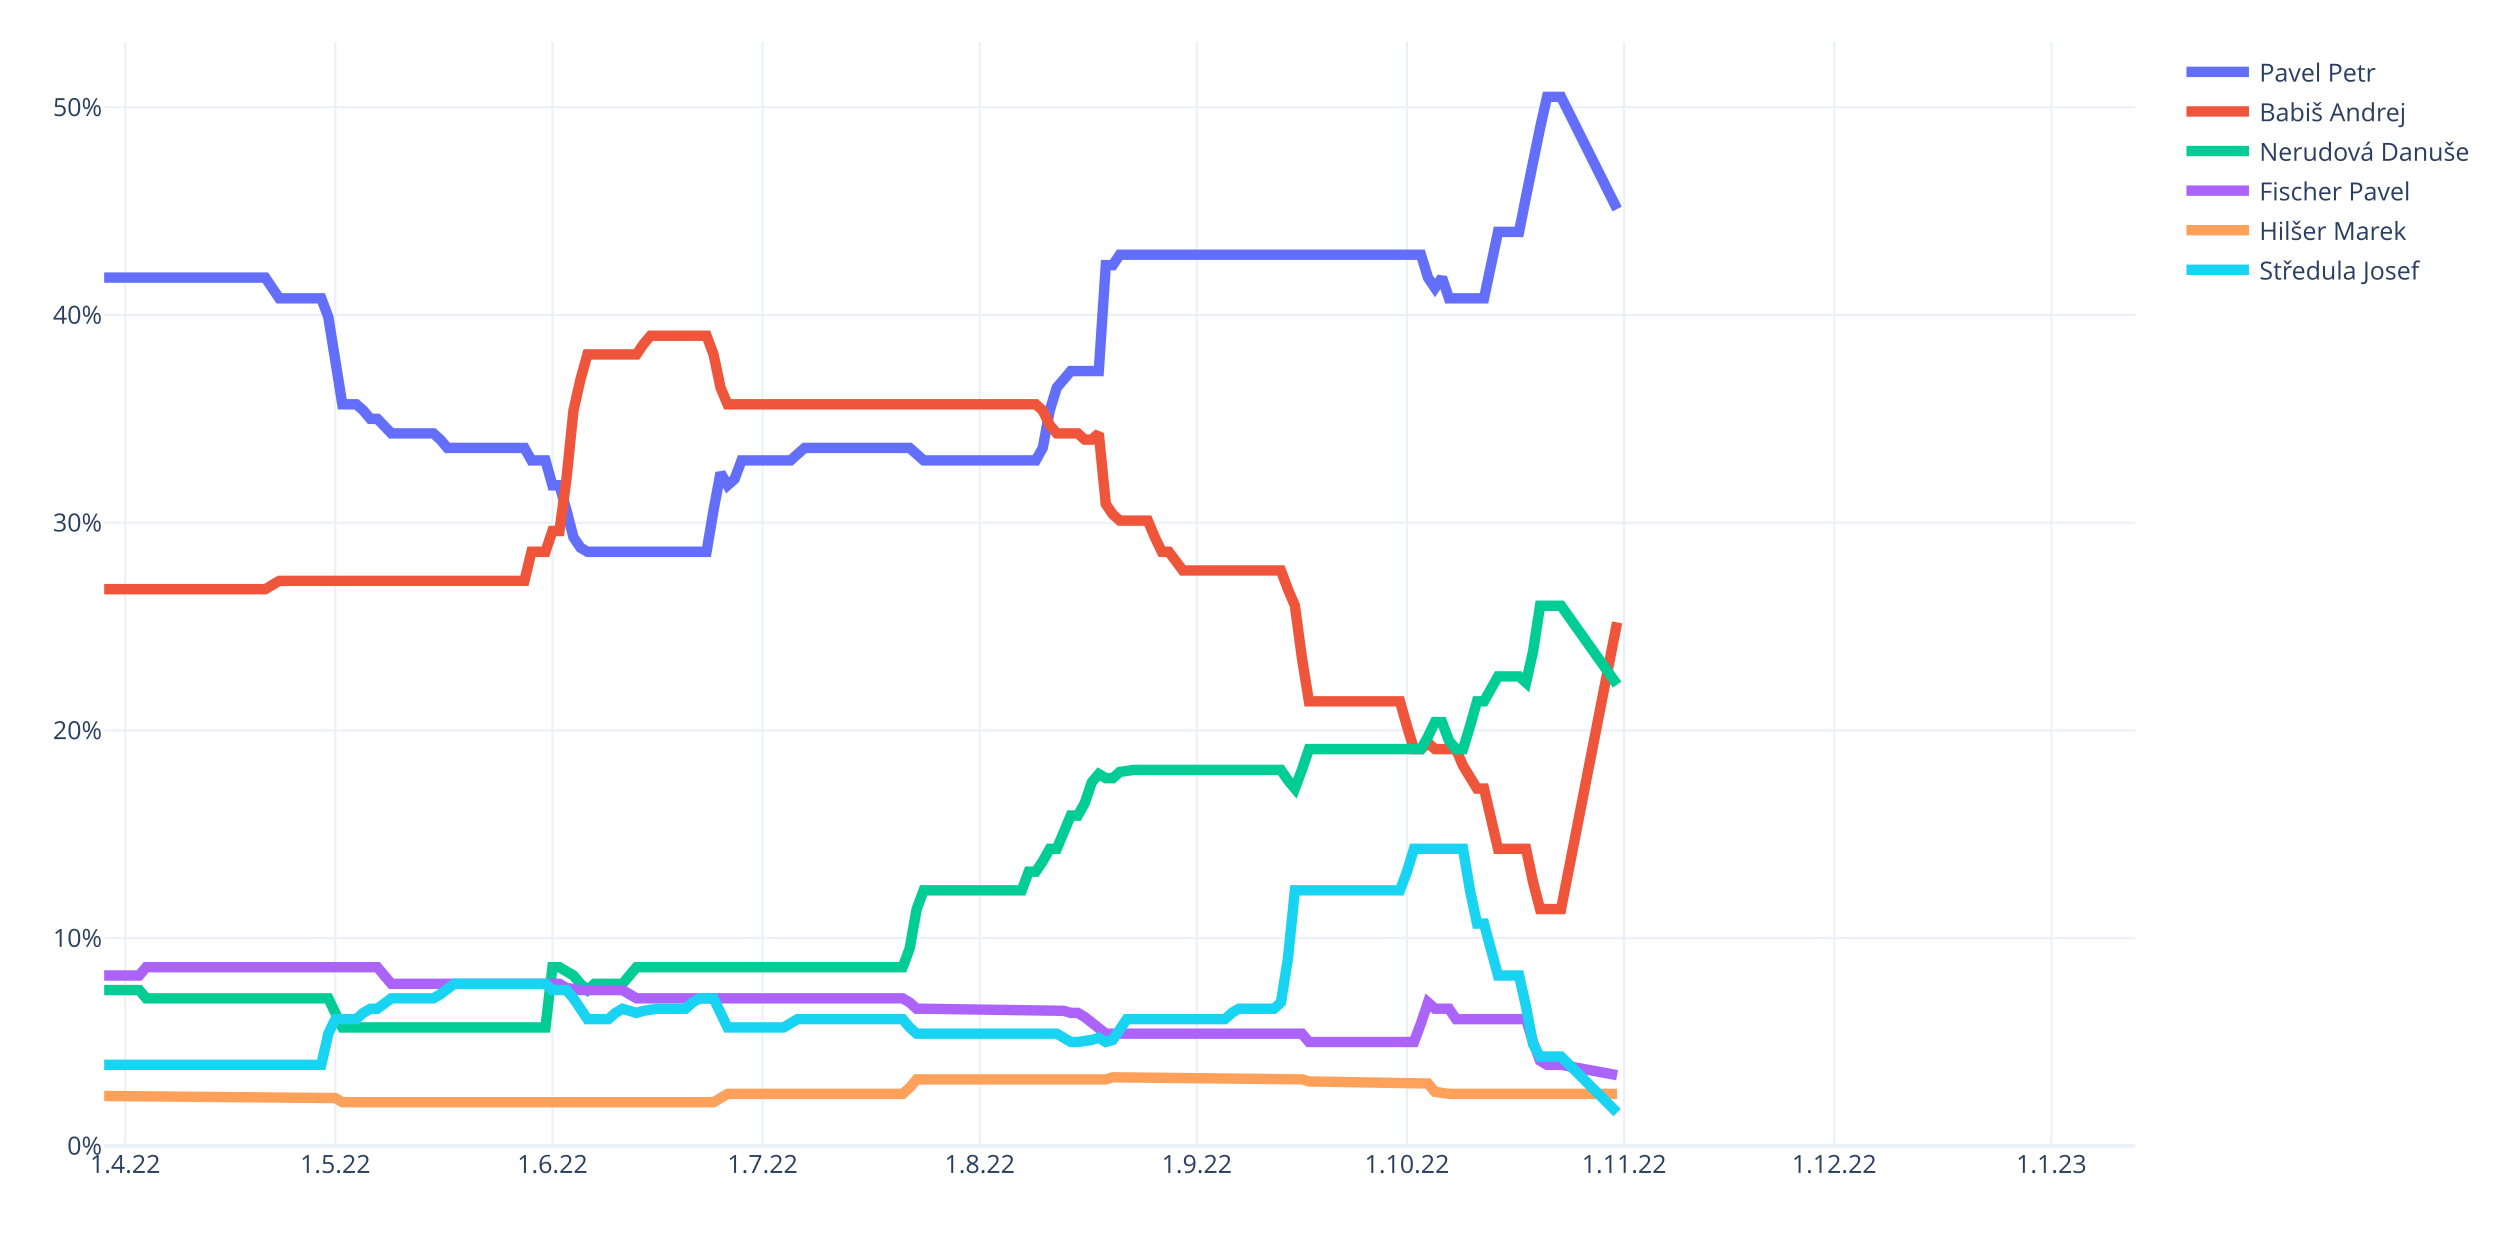
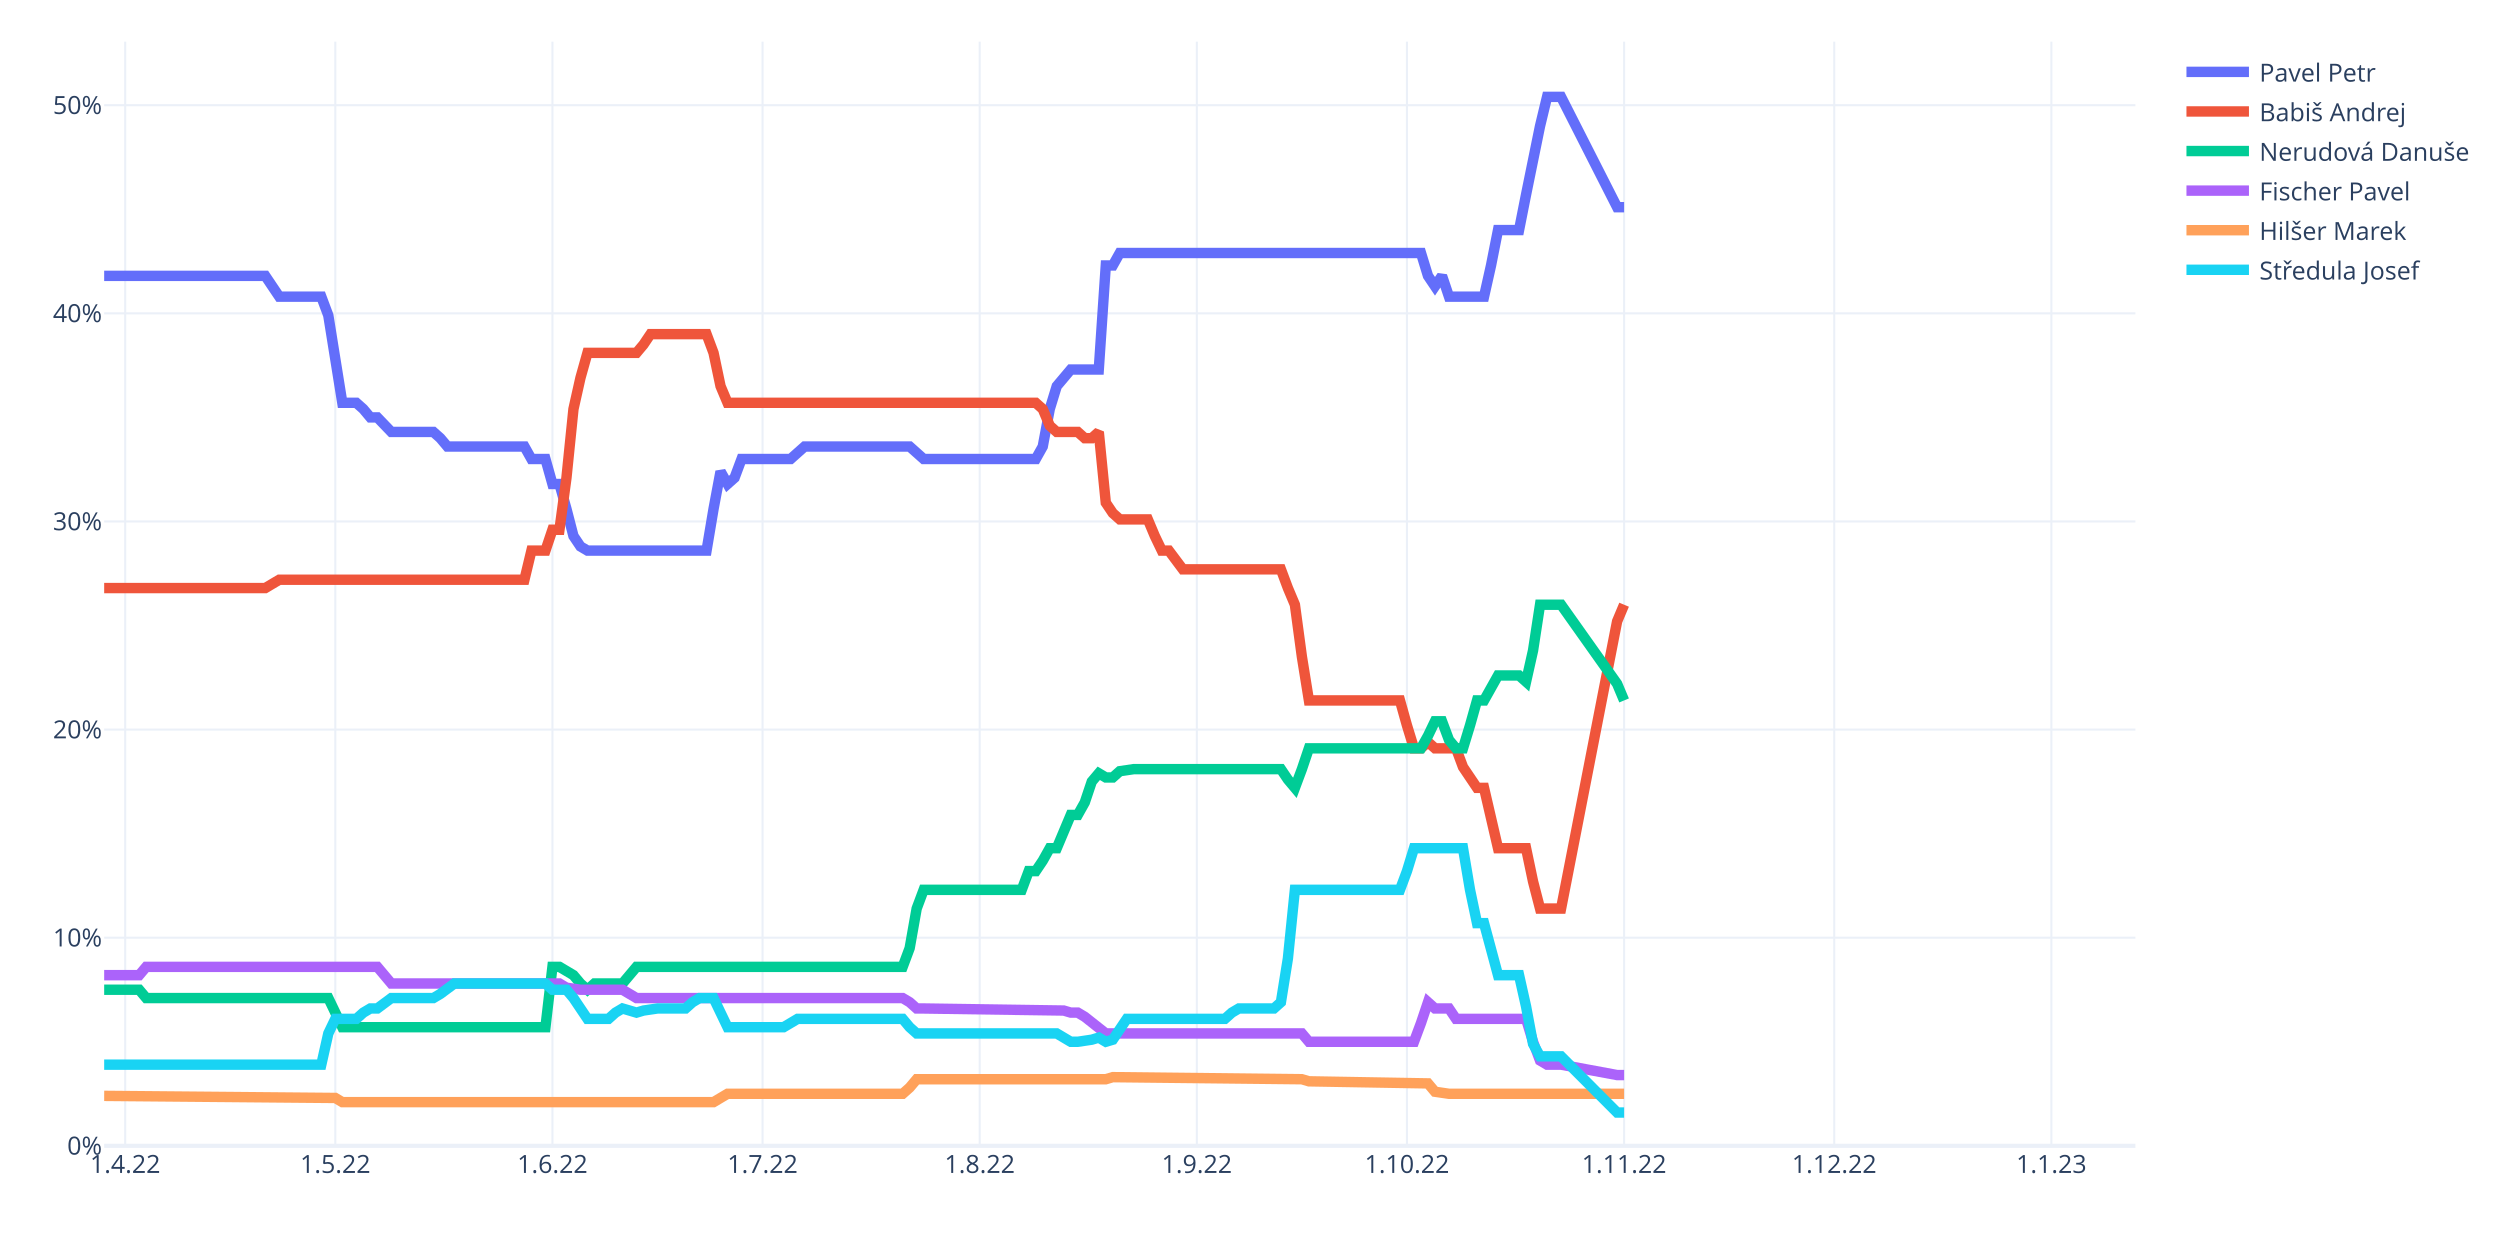
<svg xmlns="http://www.w3.org/2000/svg" class="main-svg" width="1200" height="600" style="" viewBox="0 0 1200 600">
  <rect x="0" y="0" width="1200" height="600" style="fill: rgb(255, 255, 255); fill-opacity: 1;" />
-   <defs id="defs-c1b1f0">
+   <defs id="defs-a04b5f">
    <g class="clips">
-       <clipPath id="clipc1b1f0xyplot" class="plotclip">
+       <clipPath id="clipa04b5fxyplot" class="plotclip">
        <rect width="975" height="530" />
      </clipPath>
-       <clipPath class="axesclip" id="clipc1b1f0x">
+       <clipPath class="axesclip" id="clipa04b5fx">
        <rect x="50" y="0" width="975" height="600" />
      </clipPath>
-       <clipPath class="axesclip" id="clipc1b1f0y">
+       <clipPath class="axesclip" id="clipa04b5fy">
        <rect x="0" y="20" width="1200" height="530" />
      </clipPath>
-       <clipPath class="axesclip" id="clipc1b1f0xy">
+       <clipPath class="axesclip" id="clipa04b5fxy">
        <rect x="50" y="20" width="975" height="530" />
      </clipPath>
    </g>
    <g class="gradients" />
    <g class="patterns" />
  </defs>
  <g class="bglayer" />
  <g class="layer-below">
    <g class="imagelayer" />
    <g class="shapelayer" />
  </g>
  <g class="cartesianlayer">
    <g class="subplot xy">
      <g class="layer-subplot">
        <g class="shapelayer" />
        <g class="imagelayer" />
      </g>
      <g class="minor-gridlayer">
        <g class="x" />
        <g class="y" />
      </g>
      <g class="gridlayer">
        <g class="x">
          <path class="xgrid crisp" transform="translate(60.09,0)" d="M0,20v530" style="stroke: rgb(235, 240, 248); stroke-opacity: 1; stroke-width: 1px;" />
          <path class="xgrid crisp" transform="translate(160.95,0)" d="M0,20v530" style="stroke: rgb(235, 240, 248); stroke-opacity: 1; stroke-width: 1px;" />
          <path class="xgrid crisp" transform="translate(265.17,0)" d="M0,20v530" style="stroke: rgb(235, 240, 248); stroke-opacity: 1; stroke-width: 1px;" />
          <path class="xgrid crisp" transform="translate(366.03,0)" d="M0,20v530" style="stroke: rgb(235, 240, 248); stroke-opacity: 1; stroke-width: 1px;" />
          <path class="xgrid crisp" transform="translate(470.26,0)" d="M0,20v530" style="stroke: rgb(235, 240, 248); stroke-opacity: 1; stroke-width: 1px;" />
          <path class="xgrid crisp" transform="translate(574.48,0)" d="M0,20v530" style="stroke: rgb(235, 240, 248); stroke-opacity: 1; stroke-width: 1px;" />
          <path class="xgrid crisp" transform="translate(675.34,0)" d="M0,20v530" style="stroke: rgb(235, 240, 248); stroke-opacity: 1; stroke-width: 1px;" />
          <path class="xgrid crisp" transform="translate(779.57,0)" d="M0,20v530" style="stroke: rgb(235, 240, 248); stroke-opacity: 1; stroke-width: 1px;" />
          <path class="xgrid crisp" transform="translate(880.43,0)" d="M0,20v530" style="stroke: rgb(235, 240, 248); stroke-opacity: 1; stroke-width: 1px;" />
          <path class="xgrid crisp" transform="translate(984.66,0)" d="M0,20v530" style="stroke: rgb(235, 240, 248); stroke-opacity: 1; stroke-width: 1px;" />
        </g>
        <g class="y">
-           <path class="ygrid crisp" transform="translate(0,450.3)" d="M50,0h975" style="stroke: rgb(235, 240, 248); stroke-opacity: 1; stroke-width: 1px;" />
-           <path class="ygrid crisp" transform="translate(0,350.59)" d="M50,0h975" style="stroke: rgb(235, 240, 248); stroke-opacity: 1; stroke-width: 1px;" />
-           <path class="ygrid crisp" transform="translate(0,250.89)" d="M50,0h975" style="stroke: rgb(235, 240, 248); stroke-opacity: 1; stroke-width: 1px;" />
-           <path class="ygrid crisp" transform="translate(0,151.19)" d="M50,0h975" style="stroke: rgb(235, 240, 248); stroke-opacity: 1; stroke-width: 1px;" />
-           <path class="ygrid crisp" transform="translate(0,51.49)" d="M50,0h975" style="stroke: rgb(235, 240, 248); stroke-opacity: 1; stroke-width: 1px;" />
+           <path class="ygrid crisp" transform="translate(0,450.1)" d="M50,0h975" style="stroke: rgb(235, 240, 248); stroke-opacity: 1; stroke-width: 1px;" />
+           <path class="ygrid crisp" transform="translate(0,350.2)" d="M50,0h975" style="stroke: rgb(235, 240, 248); stroke-opacity: 1; stroke-width: 1px;" />
+           <path class="ygrid crisp" transform="translate(0,250.3)" d="M50,0h975" style="stroke: rgb(235, 240, 248); stroke-opacity: 1; stroke-width: 1px;" />
+           <path class="ygrid crisp" transform="translate(0,150.4)" d="M50,0h975" style="stroke: rgb(235, 240, 248); stroke-opacity: 1; stroke-width: 1px;" />
+           <path class="ygrid crisp" transform="translate(0,50.5)" d="M50,0h975" style="stroke: rgb(235, 240, 248); stroke-opacity: 1; stroke-width: 1px;" />
        </g>
      </g>
      <g class="zerolinelayer">
        <path class="yzl zl crisp" transform="translate(0,550)" d="M50,0h975" style="stroke: rgb(235, 240, 248); stroke-opacity: 1; stroke-width: 2px;" />
      </g>
      <path class="xlines-below" />
      <path class="ylines-below" />
      <g class="overlines-below" />
      <g class="xaxislayer-below" />
      <g class="yaxislayer-below" />
      <g class="overaxes-below" />
-       <g class="plot" transform="translate(50,20)" clip-path="url(#clipc1b1f0xyplot)">
+       <g class="plot" transform="translate(50,20)" clip-path="url(#clipa04b5fxyplot)">
        <g class="scatterlayer mlayer">
-           <g class="trace scatter tracef9edad" style="stroke-miterlimit: 2; opacity: 1;">
-             <g class="fills" />
-             <g class="errorbars" />
-             <g class="lines">
-               <path class="js-line" d="M0,113.24L77.33,113.24L80.69,118.23L84.05,123.21L87.41,123.21L104.22,123.21L107.59,132.19L114.31,174.06L117.67,174.06L121.03,174.06L124.4,177.05L127.76,181.04L131.12,181.04L137.84,188.02L141.21,188.02L158.02,188.02L161.38,191.01L164.74,195L168.1,195L201.72,195L205.09,200.98L211.81,200.98L215.17,212.94L218.53,212.94L221.9,224.91L225.26,237.87L228.62,242.86L231.98,244.85L235.34,244.85L289.14,244.85L292.5,224.91L295.86,206.96L299.22,212.94L302.59,209.95L305.95,200.98L329.48,200.98L332.84,197.99L336.21,195L339.57,195L386.64,195L390,197.99L393.36,200.98L396.72,200.98L447.16,200.98L450.52,195L453.88,177.05L457.24,166.08L463.97,158.11L467.33,158.11L477.41,158.11L480.78,107.26L484.14,107.26L487.5,102.27L632.07,102.27L635.43,113.24L638.79,118.23L642.16,113.24L645.52,123.21L648.88,123.21L662.33,123.21L665.69,107.26L669.05,91.31L672.41,91.31L679.14,91.31L682.5,74.36L689.22,41.46L692.59,26.5L699.31,26.5L726.21,80.34" style="vector-effect: non-scaling-stroke; fill: none; stroke: rgb(99, 110, 250); stroke-opacity: 1; stroke-width: 5px; opacity: 1;" />
-             </g>
-             <g class="points" />
-             <g class="text" />
-           </g>
-           <g class="trace scatter trace3722a6" style="stroke-miterlimit: 2; opacity: 1;">
-             <g class="fills" />
-             <g class="errorbars" />
-             <g class="lines">
-               <path class="js-line" d="M0,262.8L77.33,262.8L80.69,260.8L84.05,258.81L87.41,258.81L201.72,258.81L205.09,244.85L211.81,244.85L215.17,234.88L218.53,234.88L221.9,209.95L225.26,177.05L228.62,162.1L231.98,150.13L235.34,150.13L255.52,150.13L258.88,145.15L262.24,141.16L265.6,141.16L289.14,141.16L292.5,150.13L295.86,166.08L299.22,174.06L447.16,174.06L450.52,177.05L453.88,184.03L457.24,188.02L467.33,188.02L470.69,191.01L474.05,191.01L477.41,188.02L480.78,221.92L484.14,226.9L487.5,229.89L490.86,229.89L500.95,229.89L504.31,237.87L507.67,244.85L511.03,244.85L517.76,253.82L521.12,253.82L564.83,253.82L568.19,262.8L571.55,270.77L574.91,295.7L578.28,316.64L581.64,316.64L621.98,316.64L625.34,328.6L628.71,339.57L632.07,339.57L635.43,336.58L638.79,339.57L648.88,339.57L652.24,347.54L658.97,358.51L662.33,358.51L669.05,387.42L672.41,387.42L682.5,387.42L685.86,403.38L689.22,416.34L692.59,416.34L699.31,416.34L726.21,278.75" style="vector-effect: non-scaling-stroke; fill: none; stroke: rgb(239, 85, 59); stroke-opacity: 1; stroke-width: 5px; opacity: 1;" />
-             </g>
-             <g class="points" />
-             <g class="text" />
-           </g>
-           <g class="trace scatter trace0c44da" style="stroke-miterlimit: 2; opacity: 1;">
-             <g class="fills" />
-             <g class="errorbars" />
-             <g class="lines">
-               <path class="js-line" d="M0,455.22L16.81,455.22L20.17,459.21L107.59,459.21L110.95,466.19L114.31,473.17L117.67,473.17L211.81,473.17L215.17,444.26L218.53,444.26L221.9,446.25L225.26,448.24L228.62,452.23L231.98,455.22L235.34,452.23L248.79,452.23L252.16,448.24L255.52,444.26L258.88,444.26L383.28,444.26L386.64,435.28L390,416.34L393.36,407.37L440.43,407.37L443.79,398.39L447.16,398.39L450.52,393.41L453.88,387.42L457.24,387.42L463.97,371.47L467.33,371.47L470.69,365.49L474.05,355.52L477.41,351.53L480.78,353.53L484.14,353.53L487.5,350.53L494.22,349.54L497.59,349.54L564.83,349.54L568.19,354.52L571.55,358.51L574.91,349.54L578.28,339.57L581.64,339.57L632.07,339.57L635.43,333.59L638.79,326.61L642.16,326.61L645.52,335.58L648.88,339.57L652.24,339.57L655.6,328.6L658.97,316.64L662.33,316.64L669.05,304.67L672.41,304.67L679.14,304.67L682.5,307.66L685.86,292.71L689.22,270.77L699.31,270.77L726.21,308.66" style="vector-effect: non-scaling-stroke; fill: none; stroke: rgb(0, 204, 150); stroke-opacity: 1; stroke-width: 5px; opacity: 1;" />
-             </g>
-             <g class="points" />
-             <g class="text" />
-           </g>
-           <g class="trace scatter traced6b2ec" style="stroke-miterlimit: 2; opacity: 1;">
-             <g class="fills" />
-             <g class="errorbars" />
-             <g class="lines">
-               <path class="js-line" d="M0,448.24L16.81,448.24L20.17,444.26L131.12,444.26L134.48,448.24L137.84,452.23L141.21,452.23L218.53,452.23L221.9,454.23L228.62,455.22L231.98,455.22L248.79,455.22L252.16,457.22L255.52,459.21L258.88,459.21L383.28,459.21L386.64,461.2L390,464.2L393.36,464.2L460.6,465.19L463.97,466.19L467.33,466.19L470.69,468.18L480.78,476.16L484.14,476.16L574.91,476.16L578.28,480.15L628.71,480.15L632.07,471.18L635.43,461.2L638.79,464.2L645.52,464.2L648.88,469.18L682.5,469.18L685.86,480.15L689.22,489.12L692.59,491.12L699.31,491.12L726.21,496.1" style="vector-effect: non-scaling-stroke; fill: none; stroke: rgb(171, 99, 250); stroke-opacity: 1; stroke-width: 5px; opacity: 1;" />
-             </g>
-             <g class="points" />
-             <g class="text" />
-           </g>
-           <g class="trace scatter trace556f0c" style="stroke-miterlimit: 2; opacity: 1;">
-             <g class="fills" />
-             <g class="errorbars" />
-             <g class="lines">
-               <path class="js-line" d="M0,506.07L110.95,507.07L114.31,509.06L292.5,509.06L295.86,507.07L299.22,505.07L302.59,505.07L383.28,505.07L386.64,502.08L390,498.1L393.36,498.1L480.78,498.1L484.14,497.1L574.91,498.1L578.28,499.09L635.43,500.09L638.79,504.08L645.52,505.07L648.88,505.07L726.21,505.07" style="vector-effect: non-scaling-stroke; fill: none; stroke: rgb(255, 161, 90); stroke-opacity: 1; stroke-width: 5px; opacity: 1;" />
-             </g>
-             <g class="points" />
-             <g class="text" />
-           </g>
-           <g class="trace scatter trace0066f3" style="stroke-miterlimit: 2; opacity: 1;">
-             <g class="fills" />
-             <g class="errorbars" />
-             <g class="lines">
-               <path class="js-line" d="M0,491.12L104.22,491.12L107.59,476.16L110.95,469.18L114.31,469.18L121.03,469.18L124.4,466.19L127.76,464.2L131.12,464.2L137.84,459.21L141.21,459.21L158.02,459.21L161.38,457.22L168.1,452.23L171.47,452.23L211.81,452.23L215.17,455.22L221.9,455.22L225.26,459.21L231.98,469.18L235.34,469.18L242.07,469.18L245.43,466.19L248.79,464.2L252.16,465.19L255.52,466.19L258.88,465.19L265.6,464.2L268.97,464.2L279.05,464.2L282.41,461.2L285.78,459.21L289.14,459.21L292.5,459.21L295.86,466.19L299.22,473.17L302.59,473.17L326.12,473.17L329.48,471.18L332.84,469.18L336.21,469.18L383.28,469.18L386.64,473.17L390,476.16L393.36,476.16L457.24,476.16L460.6,478.15L463.97,480.15L467.33,480.15L474.05,479.15L477.41,478.15L480.78,480.15L484.14,479.15L490.86,469.18L494.22,469.18L537.93,469.18L541.29,466.19L544.66,464.2L548.02,464.2L561.47,464.2L564.83,461.2L568.19,440.27L571.55,407.37L621.98,407.37L625.34,398.39L628.71,387.42L632.07,387.42L652.24,387.42L655.6,407.37L658.97,423.32L662.33,423.32L669.05,448.24L672.41,448.24L679.14,448.24L682.5,463.2L685.86,481.15L689.22,487.13L699.31,487.13L726.21,514.05" style="vector-effect: non-scaling-stroke; fill: none; stroke: rgb(25, 211, 243); stroke-opacity: 1; stroke-width: 5px; opacity: 1;" />
+           <g class="trace scatter trace490ffb" style="stroke-miterlimit: 2; opacity: 1;">
+             <g class="fills" />
+             <g class="errorbars" />
+             <g class="lines">
+               <path class="js-line" d="M0,112.41L77.33,112.41L80.69,117.41L84.05,122.4L87.41,122.4L104.22,122.4L107.59,131.4L114.31,173.35L117.67,173.35L121.03,173.35L124.4,176.35L127.76,180.35L131.12,180.35L137.84,187.34L141.21,187.34L158.02,187.34L161.38,190.34L164.74,194.33L168.1,194.33L201.72,194.33L205.09,200.33L211.81,200.33L215.17,212.32L218.53,212.32L221.9,224.3L225.26,237.29L228.62,242.29L231.98,244.28L235.34,244.28L289.14,244.28L292.5,224.3L295.86,206.32L299.22,212.32L302.59,209.32L305.95,200.33L329.48,200.33L332.84,197.33L336.21,194.33L339.57,194.33L386.64,194.33L390,197.33L393.36,200.33L396.72,200.33L447.16,200.33L450.52,194.33L453.88,176.35L457.24,165.36L463.97,157.37L467.33,157.37L477.41,157.37L480.78,107.42L484.14,107.42L487.5,101.43L632.07,101.43L635.43,112.41L638.79,117.41L642.16,112.41L645.52,122.4L648.88,122.4L662.33,122.4L665.69,107.42L669.05,90.44L672.41,90.44L679.14,90.44L682.5,73.45L689.22,40.49L692.59,26.5L699.31,26.5L726.21,79.45L729.57,79.45" style="vector-effect: non-scaling-stroke; fill: none; stroke: rgb(99, 110, 250); stroke-opacity: 1; stroke-width: 5px; opacity: 1;" />
+             </g>
+             <g class="points" />
+             <g class="text" />
+           </g>
+           <g class="trace scatter trace34a7ea" style="stroke-miterlimit: 2; opacity: 1;">
+             <g class="fills" />
+             <g class="errorbars" />
+             <g class="lines">
+               <path class="js-line" d="M0,262.27L77.33,262.27L80.69,260.27L84.05,258.27L87.41,258.27L201.72,258.27L205.09,244.28L211.81,244.28L215.17,234.29L218.53,234.29L221.9,209.32L225.26,176.35L228.62,161.37L231.98,149.38L235.34,149.38L255.52,149.38L258.88,145.38L262.24,140.39L265.6,140.39L289.14,140.39L292.5,149.38L295.86,165.36L299.22,173.35L447.16,173.35L450.52,176.35L453.88,184.34L457.24,187.34L467.33,187.34L470.69,190.34L474.05,190.34L477.41,187.34L480.78,221.31L484.14,226.3L487.5,229.3L490.86,229.3L500.95,229.3L504.31,237.29L507.67,244.28L511.03,244.28L517.76,253.27L521.12,253.27L564.83,253.27L568.19,262.27L571.55,270.26L574.91,295.23L578.28,316.21L581.64,316.21L621.98,316.21L625.34,328.2L628.71,339.19L632.07,339.19L635.43,336.19L638.79,339.19L648.88,339.19L652.24,348.18L658.97,358.17L662.33,358.17L669.05,387.14L672.41,387.14L682.5,387.14L685.86,403.13L689.22,416.11L692.59,416.11L699.31,416.11L726.21,278.25L729.57,270.26" style="vector-effect: non-scaling-stroke; fill: none; stroke: rgb(239, 85, 59); stroke-opacity: 1; stroke-width: 5px; opacity: 1;" />
+             </g>
+             <g class="points" />
+             <g class="text" />
+           </g>
+           <g class="trace scatter trace833ca3" style="stroke-miterlimit: 2; opacity: 1;">
+             <g class="fills" />
+             <g class="errorbars" />
+             <g class="lines">
+               <path class="js-line" d="M0,455.07L16.81,455.07L20.17,459.07L107.59,459.07L110.95,466.06L114.31,473.06L117.67,473.06L211.81,473.06L215.17,444.09L218.53,444.09L221.9,446.08L225.26,448.08L228.62,452.08L231.98,455.07L235.34,452.08L248.79,452.08L252.16,448.08L255.52,444.09L258.88,444.09L383.28,444.09L386.64,435.09L390,416.11L393.36,407.12L440.43,407.12L443.79,398.13L447.16,398.13L450.52,393.14L453.88,387.14L457.24,387.14L463.97,371.16L467.33,371.16L470.69,365.16L474.05,355.17L477.41,351.18L480.78,353.18L484.14,353.18L487.5,350.18L494.22,349.18L497.59,349.18L564.83,349.18L568.19,354.17L571.55,358.17L574.91,349.18L578.28,339.19L581.64,339.19L632.07,339.19L635.43,333.2L638.79,326.2L642.16,326.2L645.52,335.19L648.88,339.19L652.24,339.19L655.6,328.2L658.97,316.21L662.33,316.21L669.05,304.22L672.41,304.22L679.14,304.22L682.5,307.22L685.86,292.24L689.22,270.26L699.31,270.26L726.21,308.22L729.57,316.21" style="vector-effect: non-scaling-stroke; fill: none; stroke: rgb(0, 204, 150); stroke-opacity: 1; stroke-width: 5px; opacity: 1;" />
+             </g>
+             <g class="points" />
+             <g class="text" />
+           </g>
+           <g class="trace scatter trace3abe0c" style="stroke-miterlimit: 2; opacity: 1;">
+             <g class="fills" />
+             <g class="errorbars" />
+             <g class="lines">
+               <path class="js-line" d="M0,448.08L16.81,448.08L20.17,444.09L131.12,444.09L134.48,448.08L137.84,452.08L141.21,452.08L218.53,452.08L221.9,454.08L228.62,455.07L231.98,455.07L248.79,455.07L252.16,457.07L255.52,459.07L258.88,459.07L383.28,459.07L386.64,461.07L390,464.07L393.36,464.07L460.6,465.06L463.97,466.06L467.33,466.06L470.69,468.06L480.78,476.05L484.14,476.05L574.91,476.05L578.28,480.05L628.71,480.05L632.07,471.06L635.43,461.07L638.79,464.07L645.52,464.07L648.88,469.06L682.5,469.06L685.86,480.05L689.22,489.04L692.59,491.04L699.31,491.04L726.21,496.03L729.57,496.03" style="vector-effect: non-scaling-stroke; fill: none; stroke: rgb(171, 99, 250); stroke-opacity: 1; stroke-width: 5px; opacity: 1;" />
+             </g>
+             <g class="points" />
+             <g class="text" />
+           </g>
+           <g class="trace scatter trace9c3a56" style="stroke-miterlimit: 2; opacity: 1;">
+             <g class="fills" />
+             <g class="errorbars" />
+             <g class="lines">
+               <path class="js-line" d="M0,506.02L110.95,507.02L114.31,509.02L292.5,509.02L295.86,507.02L299.22,505.02L302.59,505.02L383.28,505.02L386.64,502.03L390,498.03L393.36,498.03L480.78,498.03L484.14,497.03L574.91,498.03L578.28,499.03L635.43,500.03L638.79,504.03L645.52,505.02L648.88,505.02L729.57,505.02" style="vector-effect: non-scaling-stroke; fill: none; stroke: rgb(255, 161, 90); stroke-opacity: 1; stroke-width: 5px; opacity: 1;" />
+             </g>
+             <g class="points" />
+             <g class="text" />
+           </g>
+           <g class="trace scatter trace3e0df2" style="stroke-miterlimit: 2; opacity: 1;">
+             <g class="fills" />
+             <g class="errorbars" />
+             <g class="lines">
+               <path class="js-line" d="M0,491.04L104.22,491.04L107.59,476.05L110.95,469.06L114.31,469.06L121.03,469.06L124.4,466.06L127.76,464.07L131.12,464.07L137.84,459.07L141.21,459.07L158.02,459.07L161.38,457.07L168.1,452.08L171.47,452.08L211.81,452.08L215.17,455.07L221.9,455.07L225.26,459.07L231.98,469.06L235.34,469.06L242.07,469.06L245.43,466.06L248.79,464.07L252.16,465.06L255.52,466.06L258.88,465.06L265.6,464.07L268.97,464.07L279.05,464.07L282.41,461.07L285.78,459.07L289.14,459.07L292.5,459.07L295.86,466.06L299.22,473.06L302.59,473.06L326.12,473.06L329.48,471.06L332.84,469.06L336.21,469.06L383.28,469.06L386.64,473.06L390,476.05L393.36,476.05L457.24,476.05L460.6,478.05L463.97,480.05L467.33,480.05L474.05,479.05L477.41,478.05L480.78,480.05L484.14,479.05L490.86,469.06L494.22,469.06L537.93,469.06L541.29,466.06L544.66,464.07L548.02,464.07L561.47,464.07L564.83,461.07L568.19,440.09L571.55,407.12L621.98,407.12L625.34,398.13L628.71,387.14L632.07,387.14L652.24,387.14L655.6,407.12L658.97,423.11L662.33,423.11L669.05,448.08L672.41,448.08L679.14,448.08L682.5,463.07L685.86,481.05L689.22,487.04L699.31,487.04L726.21,514.02L729.57,514.02" style="vector-effect: non-scaling-stroke; fill: none; stroke: rgb(25, 211, 243); stroke-opacity: 1; stroke-width: 5px; opacity: 1;" />
            </g>
            <g class="points" />
            <g class="text" />
          </g>
        </g>
      </g>
      <g class="overplot" />
      <path class="xlines-above crisp" d="M0,0" style="fill: none;" />
      <path class="ylines-above crisp" d="M0,0" style="fill: none;" />
      <g class="overlines-above" />
      <g class="xaxislayer-above">
        <g class="xtick">
          <text text-anchor="middle" x="0" y="563" transform="translate(60.09,0)" style="font-family: 'Open Sans', verdana, arial, sans-serif; font-size: 12px; fill: rgb(42, 63, 95); fill-opacity: 1; white-space: pre; opacity: 1;">1.4.22</text>
        </g>
        <g class="xtick">
          <text text-anchor="middle" x="0" y="563" style="font-family: 'Open Sans', verdana, arial, sans-serif; font-size: 12px; fill: rgb(42, 63, 95); fill-opacity: 1; white-space: pre; opacity: 1;" transform="translate(160.95,0)">1.5.22</text>
        </g>
        <g class="xtick">
          <text text-anchor="middle" x="0" y="563" style="font-family: 'Open Sans', verdana, arial, sans-serif; font-size: 12px; fill: rgb(42, 63, 95); fill-opacity: 1; white-space: pre; opacity: 1;" transform="translate(265.17,0)">1.6.22</text>
        </g>
        <g class="xtick">
          <text text-anchor="middle" x="0" y="563" style="font-family: 'Open Sans', verdana, arial, sans-serif; font-size: 12px; fill: rgb(42, 63, 95); fill-opacity: 1; white-space: pre; opacity: 1;" transform="translate(366.03,0)">1.7.22</text>
        </g>
        <g class="xtick">
          <text text-anchor="middle" x="0" y="563" style="font-family: 'Open Sans', verdana, arial, sans-serif; font-size: 12px; fill: rgb(42, 63, 95); fill-opacity: 1; white-space: pre; opacity: 1;" transform="translate(470.26,0)">1.8.22</text>
        </g>
        <g class="xtick">
          <text text-anchor="middle" x="0" y="563" style="font-family: 'Open Sans', verdana, arial, sans-serif; font-size: 12px; fill: rgb(42, 63, 95); fill-opacity: 1; white-space: pre; opacity: 1;" transform="translate(574.48,0)">1.9.22</text>
        </g>
        <g class="xtick">
          <text text-anchor="middle" x="0" y="563" style="font-family: 'Open Sans', verdana, arial, sans-serif; font-size: 12px; fill: rgb(42, 63, 95); fill-opacity: 1; white-space: pre; opacity: 1;" transform="translate(675.34,0)">1.10.22</text>
        </g>
        <g class="xtick">
          <text text-anchor="middle" x="0" y="563" style="font-family: 'Open Sans', verdana, arial, sans-serif; font-size: 12px; fill: rgb(42, 63, 95); fill-opacity: 1; white-space: pre; opacity: 1;" transform="translate(779.57,0)">1.11.22</text>
        </g>
        <g class="xtick">
          <text text-anchor="middle" x="0" y="563" style="font-family: 'Open Sans', verdana, arial, sans-serif; font-size: 12px; fill: rgb(42, 63, 95); fill-opacity: 1; white-space: pre; opacity: 1;" transform="translate(880.43,0)">1.12.22</text>
        </g>
        <g class="xtick">
          <text text-anchor="middle" x="0" y="563" style="font-family: 'Open Sans', verdana, arial, sans-serif; font-size: 12px; fill: rgb(42, 63, 95); fill-opacity: 1; white-space: pre; opacity: 1;" transform="translate(984.66,0)">1.1.23</text>
        </g>
      </g>
      <g class="yaxislayer-above">
        <g class="ytick">
          <text text-anchor="end" x="49" y="4.2" transform="translate(0,550)" style="font-family: 'Open Sans', verdana, arial, sans-serif; font-size: 12px; fill: rgb(42, 63, 95); fill-opacity: 1; white-space: pre; opacity: 1;">0%</text>
        </g>
        <g class="ytick">
-           <text text-anchor="end" x="49" y="4.2" style="font-family: 'Open Sans', verdana, arial, sans-serif; font-size: 12px; fill: rgb(42, 63, 95); fill-opacity: 1; white-space: pre; opacity: 1;" transform="translate(0,450.3)">10%</text>
-         </g>
-         <g class="ytick">
-           <text text-anchor="end" x="49" y="4.2" style="font-family: 'Open Sans', verdana, arial, sans-serif; font-size: 12px; fill: rgb(42, 63, 95); fill-opacity: 1; white-space: pre; opacity: 1;" transform="translate(0,350.59)">20%</text>
-         </g>
-         <g class="ytick">
-           <text text-anchor="end" x="49" y="4.2" style="font-family: 'Open Sans', verdana, arial, sans-serif; font-size: 12px; fill: rgb(42, 63, 95); fill-opacity: 1; white-space: pre; opacity: 1;" transform="translate(0,250.89)">30%</text>
-         </g>
-         <g class="ytick">
-           <text text-anchor="end" x="49" y="4.2" style="font-family: 'Open Sans', verdana, arial, sans-serif; font-size: 12px; fill: rgb(42, 63, 95); fill-opacity: 1; white-space: pre; opacity: 1;" transform="translate(0,151.19)">40%</text>
-         </g>
-         <g class="ytick">
-           <text text-anchor="end" x="49" y="4.2" style="font-family: 'Open Sans', verdana, arial, sans-serif; font-size: 12px; fill: rgb(42, 63, 95); fill-opacity: 1; white-space: pre; opacity: 1;" transform="translate(0,51.49)">50%</text>
+           <text text-anchor="end" x="49" y="4.2" style="font-family: 'Open Sans', verdana, arial, sans-serif; font-size: 12px; fill: rgb(42, 63, 95); fill-opacity: 1; white-space: pre; opacity: 1;" transform="translate(0,450.1)">10%</text>
+         </g>
+         <g class="ytick">
+           <text text-anchor="end" x="49" y="4.2" style="font-family: 'Open Sans', verdana, arial, sans-serif; font-size: 12px; fill: rgb(42, 63, 95); fill-opacity: 1; white-space: pre; opacity: 1;" transform="translate(0,350.2)">20%</text>
+         </g>
+         <g class="ytick">
+           <text text-anchor="end" x="49" y="4.2" style="font-family: 'Open Sans', verdana, arial, sans-serif; font-size: 12px; fill: rgb(42, 63, 95); fill-opacity: 1; white-space: pre; opacity: 1;" transform="translate(0,250.3)">30%</text>
+         </g>
+         <g class="ytick">
+           <text text-anchor="end" x="49" y="4.2" style="font-family: 'Open Sans', verdana, arial, sans-serif; font-size: 12px; fill: rgb(42, 63, 95); fill-opacity: 1; white-space: pre; opacity: 1;" transform="translate(0,150.4)">40%</text>
+         </g>
+         <g class="ytick">
+           <text text-anchor="end" x="49" y="4.2" style="font-family: 'Open Sans', verdana, arial, sans-serif; font-size: 12px; fill: rgb(42, 63, 95); fill-opacity: 1; white-space: pre; opacity: 1;" transform="translate(0,50.5)">50%</text>
        </g>
      </g>
      <g class="overaxes-above" />
    </g>
  </g>
  <g class="polarlayer" />
  <g class="smithlayer" />
  <g class="ternarylayer" />
  <g class="geolayer" />
  <g class="funnelarealayer" />
  <g class="pielayer" />
  <g class="iciclelayer" />
  <g class="treemaplayer" />
  <g class="sunburstlayer" />
  <g class="glimages" />
-   <defs id="topdefs-c1b1f0">
+   <defs id="topdefs-a04b5f">
    <g class="clips" />
-     <clipPath id="legendc1b1f0">
+     <clipPath id="legenda04b5f">
      <rect width="143" height="124" x="0" y="0" />
    </clipPath>
  </defs>
  <g class="layer-above">
    <g class="imagelayer" />
    <g class="shapelayer" />
  </g>
  <g class="infolayer">
    <g class="legend" pointer-events="all" transform="translate(1044.5,20)">
      <rect class="bg" shape-rendering="crispEdges" style="stroke: rgb(68, 68, 68); stroke-opacity: 1; fill: rgb(255, 255, 255); fill-opacity: 1; stroke-width: 0px;" width="143" height="124" x="0" y="0" />
-       <g class="scrollbox" transform="" clip-path="url(#legendc1b1f0)">
+       <g class="scrollbox" transform="" clip-path="url(#legenda04b5f)">
        <g class="groups">
          <g class="traces" transform="translate(0,14.5)" style="opacity: 1;">
            <text class="legendtext" text-anchor="start" x="40" y="4.68" style="font-family: 'Open Sans', verdana, arial, sans-serif; font-size: 12px; fill: rgb(42, 63, 95); fill-opacity: 1; white-space: pre;">Pavel Petr</text>
            <g class="layers" style="opacity: 1;">
              <g class="legendfill" />
              <g class="legendlines">
                <path class="js-line" d="M5,0h30" style="fill: none; stroke: rgb(99, 110, 250); stroke-opacity: 1; stroke-width: 5px;" />
              </g>
              <g class="legendsymbols">
                <g class="legendpoints" />
              </g>
            </g>
            <rect class="legendtoggle" x="0" y="-9.5" width="137.062" height="19" style="fill: rgb(0, 0, 0); fill-opacity: 0;" />
          </g>
          <g class="traces" transform="translate(0,33.5)" style="opacity: 1;">
            <text class="legendtext" text-anchor="start" x="40" y="4.68" style="font-family: 'Open Sans', verdana, arial, sans-serif; font-size: 12px; fill: rgb(42, 63, 95); fill-opacity: 1; white-space: pre;">Babiš Andrej</text>
            <g class="layers" style="opacity: 1;">
              <g class="legendfill" />
              <g class="legendlines">
                <path class="js-line" d="M5,0h30" style="fill: none; stroke: rgb(239, 85, 59); stroke-opacity: 1; stroke-width: 5px;" />
              </g>
              <g class="legendsymbols">
                <g class="legendpoints" />
              </g>
            </g>
            <rect class="legendtoggle" x="0" y="-9.5" width="137.062" height="19" style="fill: rgb(0, 0, 0); fill-opacity: 0;" />
          </g>
          <g class="traces" transform="translate(0,52.5)" style="opacity: 1;">
            <text class="legendtext" text-anchor="start" x="40" y="4.68" style="font-family: 'Open Sans', verdana, arial, sans-serif; font-size: 12px; fill: rgb(42, 63, 95); fill-opacity: 1; white-space: pre;">Nerudová Danuše</text>
            <g class="layers" style="opacity: 1;">
              <g class="legendfill" />
              <g class="legendlines">
                <path class="js-line" d="M5,0h30" style="fill: none; stroke: rgb(0, 204, 150); stroke-opacity: 1; stroke-width: 5px;" />
              </g>
              <g class="legendsymbols">
                <g class="legendpoints" />
              </g>
            </g>
            <rect class="legendtoggle" x="0" y="-9.5" width="137.062" height="19" style="fill: rgb(0, 0, 0); fill-opacity: 0;" />
          </g>
          <g class="traces" transform="translate(0,71.5)" style="opacity: 1;">
            <text class="legendtext" text-anchor="start" x="40" y="4.68" style="font-family: 'Open Sans', verdana, arial, sans-serif; font-size: 12px; fill: rgb(42, 63, 95); fill-opacity: 1; white-space: pre;">Fischer Pavel</text>
            <g class="layers" style="opacity: 1;">
              <g class="legendfill" />
              <g class="legendlines">
                <path class="js-line" d="M5,0h30" style="fill: none; stroke: rgb(171, 99, 250); stroke-opacity: 1; stroke-width: 5px;" />
              </g>
              <g class="legendsymbols">
                <g class="legendpoints" />
              </g>
            </g>
            <rect class="legendtoggle" x="0" y="-9.5" width="137.062" height="19" style="fill: rgb(0, 0, 0); fill-opacity: 0;" />
          </g>
          <g class="traces" transform="translate(0,90.5)" style="opacity: 1;">
            <text class="legendtext" text-anchor="start" x="40" y="4.68" style="font-family: 'Open Sans', verdana, arial, sans-serif; font-size: 12px; fill: rgb(42, 63, 95); fill-opacity: 1; white-space: pre;">Hilšer Marek</text>
            <g class="layers" style="opacity: 1;">
              <g class="legendfill" />
              <g class="legendlines">
                <path class="js-line" d="M5,0h30" style="fill: none; stroke: rgb(255, 161, 90); stroke-opacity: 1; stroke-width: 5px;" />
              </g>
              <g class="legendsymbols">
                <g class="legendpoints" />
              </g>
            </g>
            <rect class="legendtoggle" x="0" y="-9.5" width="137.062" height="19" style="fill: rgb(0, 0, 0); fill-opacity: 0;" />
          </g>
          <g class="traces" transform="translate(0,109.5)" style="opacity: 1;">
            <text class="legendtext" text-anchor="start" x="40" y="4.68" style="font-family: 'Open Sans', verdana, arial, sans-serif; font-size: 12px; fill: rgb(42, 63, 95); fill-opacity: 1; white-space: pre;">Středula Josef</text>
            <g class="layers" style="opacity: 1;">
              <g class="legendfill" />
              <g class="legendlines">
                <path class="js-line" d="M5,0h30" style="fill: none; stroke: rgb(25, 211, 243); stroke-opacity: 1; stroke-width: 5px;" />
              </g>
              <g class="legendsymbols">
                <g class="legendpoints" />
              </g>
            </g>
            <rect class="legendtoggle" x="0" y="-9.5" width="137.062" height="19" style="fill: rgb(0, 0, 0); fill-opacity: 0;" />
          </g>
        </g>
      </g>
      <rect class="scrollbar" rx="20" ry="3" width="0" height="0" style="fill: rgb(128, 139, 164); fill-opacity: 1;" x="0" y="0" />
    </g>
    <g class="g-gtitle" />
    <g class="g-xtitle" />
    <g class="g-ytitle" />
  </g>
</svg>
